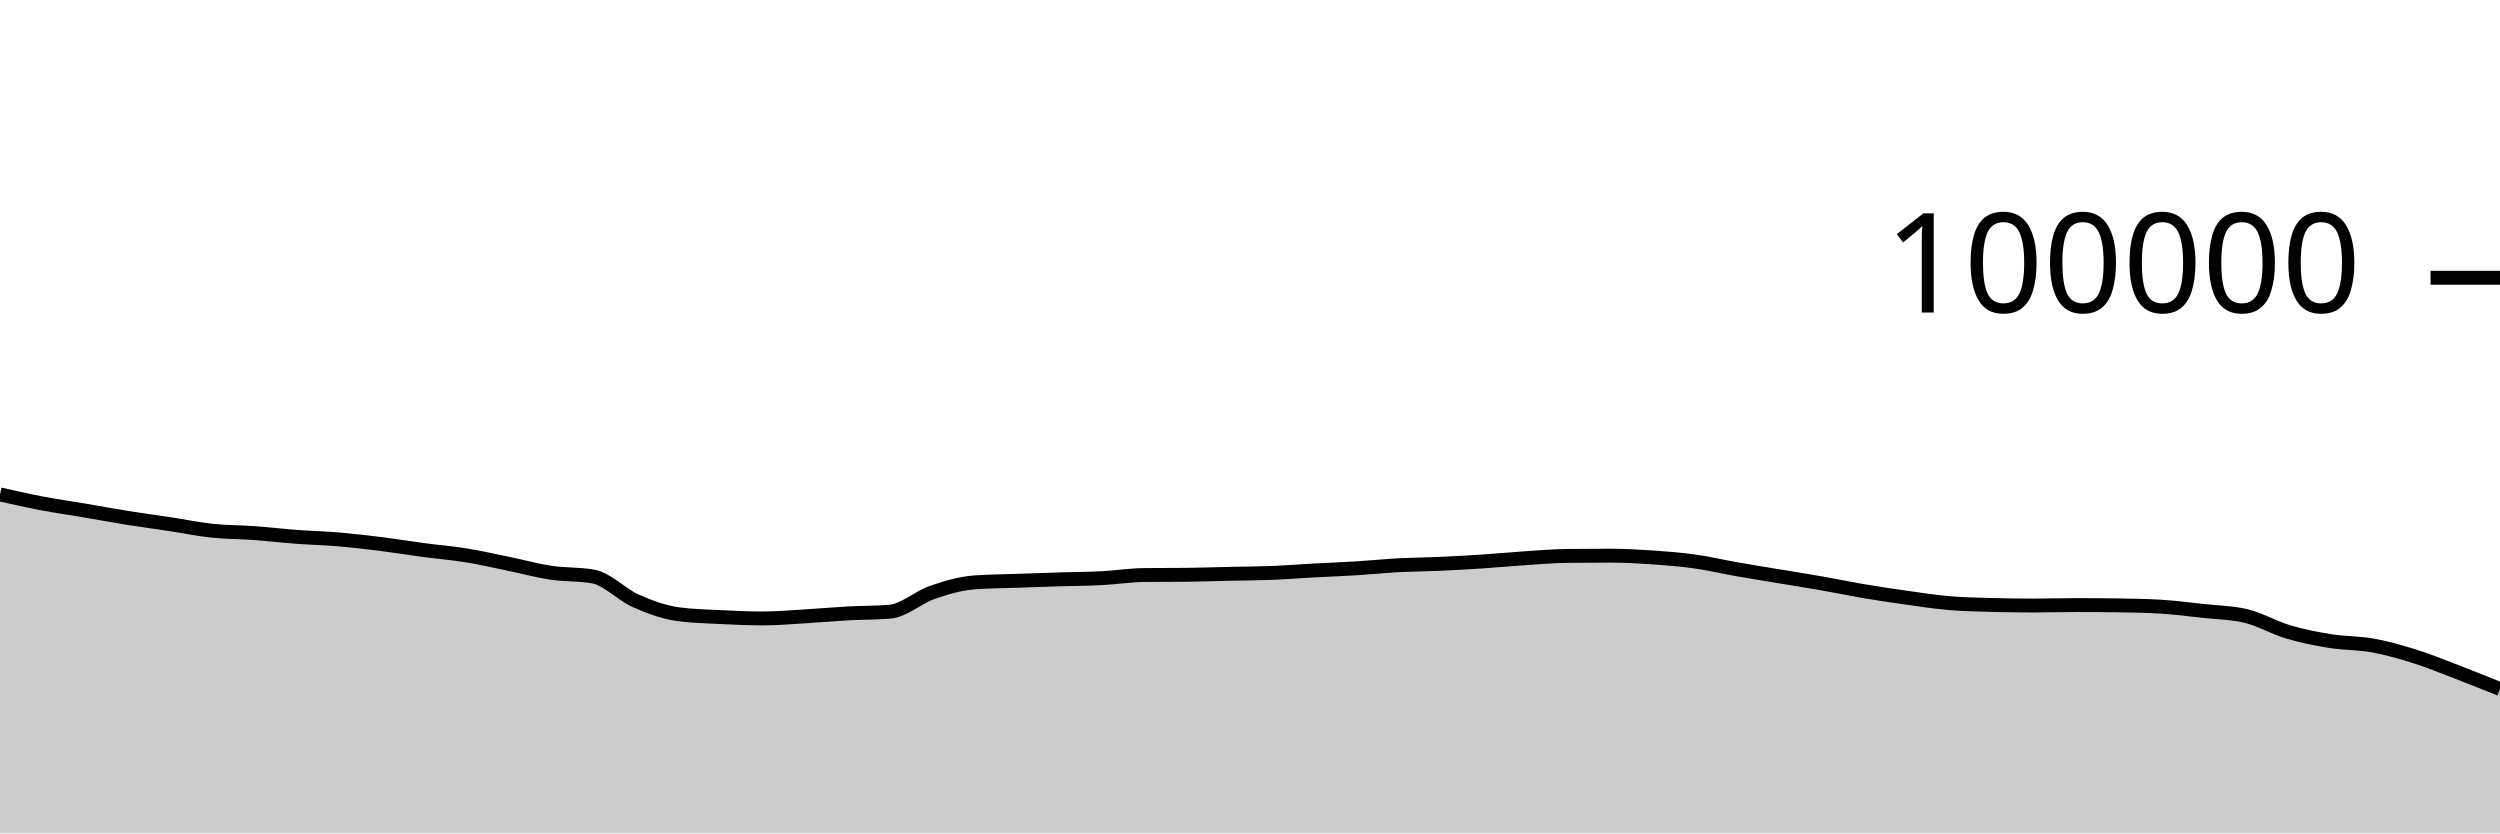
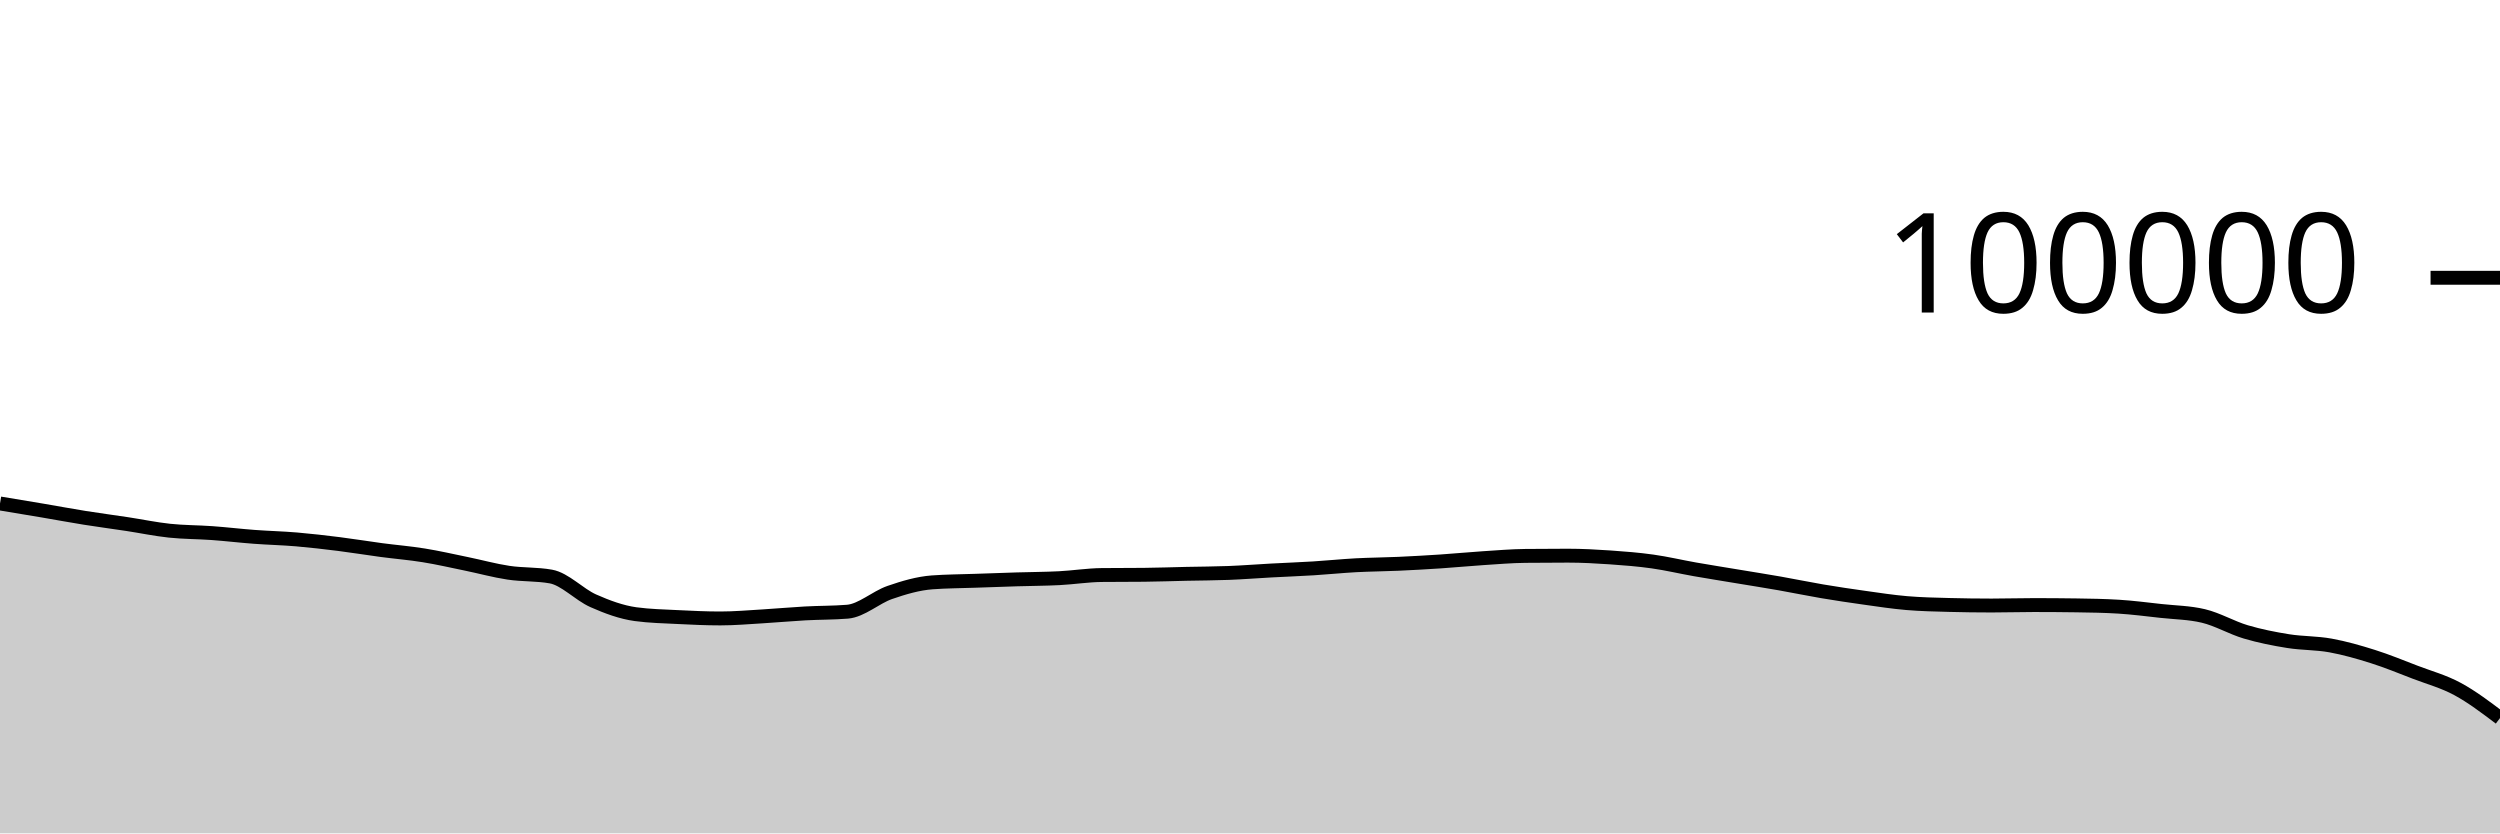
<svg xmlns="http://www.w3.org/2000/svg" viewBox="0 0 180 60">
  <g transform="translate(0,20)">
-     <path class="area" fill="rgba(0, 0, 0, 0.2)" d="M0,15.598C1.017,15.827,2.034,16.057,3.051,16.25C4.068,16.443,5.085,16.586,6.102,16.758C7.119,16.931,8.136,17.121,9.153,17.284C10.169,17.446,11.186,17.578,12.203,17.733C13.22,17.887,14.237,18.102,15.254,18.21C16.271,18.318,17.288,18.309,18.305,18.382C19.322,18.456,20.339,18.577,21.356,18.653C22.373,18.729,23.39,18.752,24.407,18.838C25.424,18.925,26.441,19.044,27.458,19.171C28.475,19.299,29.492,19.468,30.508,19.604C31.525,19.739,32.542,19.82,33.559,19.985C34.576,20.149,35.593,20.383,36.61,20.592C37.627,20.8,38.644,21.083,39.661,21.236C40.678,21.389,41.695,21.327,42.712,21.509C43.729,21.691,44.746,22.803,45.763,23.255C46.78,23.707,47.797,24.08,48.814,24.22C49.831,24.359,50.847,24.377,51.864,24.429C52.881,24.48,53.898,24.528,54.915,24.528C55.932,24.528,56.949,24.438,57.966,24.378C58.983,24.318,60,24.222,61.017,24.166C62.034,24.11,63.051,24.125,64.068,24.042C65.085,23.958,66.102,23.009,67.119,22.657C68.136,22.305,69.153,22.006,70.169,21.93C71.186,21.855,72.203,21.853,73.22,21.817C74.237,21.781,75.254,21.746,76.271,21.714C77.288,21.683,78.305,21.681,79.322,21.629C80.339,21.577,81.356,21.413,82.373,21.402C83.39,21.391,84.407,21.397,85.424,21.386C86.441,21.375,87.458,21.339,88.475,21.316C89.492,21.294,90.508,21.292,91.525,21.252C92.542,21.212,93.559,21.131,94.576,21.076C95.593,21.021,96.61,20.985,97.627,20.922C98.644,20.859,99.661,20.753,100.678,20.698C101.695,20.644,102.712,20.64,103.729,20.594C104.746,20.548,105.763,20.49,106.78,20.423C107.797,20.355,108.814,20.256,109.831,20.189C110.847,20.123,111.864,20.036,112.881,20.025C113.898,20.013,114.915,20.008,115.932,20.008C116.949,20.008,117.966,20.063,118.983,20.133C120,20.203,121.017,20.284,122.034,20.427C123.051,20.57,124.068,20.813,125.085,20.992C126.102,21.17,127.119,21.331,128.136,21.5C129.153,21.669,130.169,21.829,131.186,22.007C132.203,22.186,133.22,22.399,134.237,22.571C135.254,22.742,136.271,22.895,137.288,23.037C138.305,23.179,139.322,23.337,140.339,23.423C141.356,23.51,142.373,23.53,143.39,23.557C144.407,23.584,145.424,23.598,146.441,23.598C147.458,23.598,148.475,23.565,149.492,23.565C150.508,23.565,151.525,23.572,152.542,23.587C153.559,23.602,154.576,23.618,155.593,23.68C156.61,23.743,157.627,23.876,158.644,23.988C159.661,24.099,160.678,24.108,161.695,24.349C162.712,24.59,163.729,25.195,164.746,25.496C165.763,25.798,166.78,25.998,167.797,26.16C168.814,26.323,169.831,26.289,170.847,26.474C171.864,26.659,172.881,26.949,173.898,27.271C174.915,27.592,175.932,28.012,176.949,28.402C177.966,28.792,178.983,29.202,180,29.612L180,40C178.983,40,177.966,40,176.949,40C175.932,40,174.915,40,173.898,40C172.881,40,171.864,40,170.847,40C169.831,40,168.814,40,167.797,40C166.78,40,165.763,40,164.746,40C163.729,40,162.712,40,161.695,40C160.678,40,159.661,40,158.644,40C157.627,40,156.61,40,155.593,40C154.576,40,153.559,40,152.542,40C151.525,40,150.508,40,149.492,40C148.475,40,147.458,40,146.441,40C145.424,40,144.407,40,143.39,40C142.373,40,141.356,40,140.339,40C139.322,40,138.305,40,137.288,40C136.271,40,135.254,40,134.237,40C133.22,40,132.203,40,131.186,40C130.169,40,129.153,40,128.136,40C127.119,40,126.102,40,125.085,40C124.068,40,123.051,40,122.034,40C121.017,40,120,40,118.983,40C117.966,40,116.949,40,115.932,40C114.915,40,113.898,40,112.881,40C111.864,40,110.847,40,109.831,40C108.814,40,107.797,40,106.78,40C105.763,40,104.746,40,103.729,40C102.712,40,101.695,40,100.678,40C99.661,40,98.644,40,97.627,40C96.61,40,95.593,40,94.576,40C93.559,40,92.542,40,91.525,40C90.508,40,89.492,40,88.475,40C87.458,40,86.441,40,85.424,40C84.407,40,83.39,40,82.373,40C81.356,40,80.339,40,79.322,40C78.305,40,77.288,40,76.271,40C75.254,40,74.237,40,73.22,40C72.203,40,71.186,40,70.169,40C69.153,40,68.136,40,67.119,40C66.102,40,65.085,40,64.068,40C63.051,40,62.034,40,61.017,40C60,40,58.983,40,57.966,40C56.949,40,55.932,40,54.915,40C53.898,40,52.881,40,51.864,40C50.847,40,49.831,40,48.814,40C47.797,40,46.78,40,45.763,40C44.746,40,43.729,40,42.712,40C41.695,40,40.678,40,39.661,40C38.644,40,37.627,40,36.61,40C35.593,40,34.576,40,33.559,40C32.542,40,31.525,40,30.508,40C29.492,40,28.475,40,27.458,40C26.441,40,25.424,40,24.407,40C23.39,40,22.373,40,21.356,40C20.339,40,19.322,40,18.305,40C17.288,40,16.271,40,15.254,40C14.237,40,13.22,40,12.203,40C11.186,40,10.169,40,9.153,40C8.136,40,7.119,40,6.102,40C5.085,40,4.068,40,3.051,40C2.034,40,1.017,40,0,40Z" />
-     <path class="line" stroke="black" fill="none" d="M0,15.598C1.017,15.827,2.034,16.057,3.051,16.25C4.068,16.443,5.085,16.586,6.102,16.758C7.119,16.931,8.136,17.121,9.153,17.284C10.169,17.446,11.186,17.578,12.203,17.733C13.22,17.887,14.237,18.102,15.254,18.21C16.271,18.318,17.288,18.309,18.305,18.382C19.322,18.456,20.339,18.577,21.356,18.653C22.373,18.729,23.39,18.752,24.407,18.838C25.424,18.925,26.441,19.044,27.458,19.171C28.475,19.299,29.492,19.468,30.508,19.604C31.525,19.739,32.542,19.82,33.559,19.985C34.576,20.149,35.593,20.383,36.61,20.592C37.627,20.8,38.644,21.083,39.661,21.236C40.678,21.389,41.695,21.327,42.712,21.509C43.729,21.691,44.746,22.803,45.763,23.255C46.78,23.707,47.797,24.08,48.814,24.22C49.831,24.359,50.847,24.377,51.864,24.429C52.881,24.48,53.898,24.528,54.915,24.528C55.932,24.528,56.949,24.438,57.966,24.378C58.983,24.318,60,24.222,61.017,24.166C62.034,24.11,63.051,24.125,64.068,24.042C65.085,23.958,66.102,23.009,67.119,22.657C68.136,22.305,69.153,22.006,70.169,21.93C71.186,21.855,72.203,21.853,73.22,21.817C74.237,21.781,75.254,21.746,76.271,21.714C77.288,21.683,78.305,21.681,79.322,21.629C80.339,21.577,81.356,21.413,82.373,21.402C83.39,21.391,84.407,21.397,85.424,21.386C86.441,21.375,87.458,21.339,88.475,21.316C89.492,21.294,90.508,21.292,91.525,21.252C92.542,21.212,93.559,21.131,94.576,21.076C95.593,21.021,96.61,20.985,97.627,20.922C98.644,20.859,99.661,20.753,100.678,20.698C101.695,20.644,102.712,20.64,103.729,20.594C104.746,20.548,105.763,20.49,106.78,20.423C107.797,20.355,108.814,20.256,109.831,20.189C110.847,20.123,111.864,20.036,112.881,20.025C113.898,20.013,114.915,20.008,115.932,20.008C116.949,20.008,117.966,20.063,118.983,20.133C120,20.203,121.017,20.284,122.034,20.427C123.051,20.57,124.068,20.813,125.085,20.992C126.102,21.17,127.119,21.331,128.136,21.5C129.153,21.669,130.169,21.829,131.186,22.007C132.203,22.186,133.22,22.399,134.237,22.571C135.254,22.742,136.271,22.895,137.288,23.037C138.305,23.179,139.322,23.337,140.339,23.423C141.356,23.51,142.373,23.53,143.39,23.557C144.407,23.584,145.424,23.598,146.441,23.598C147.458,23.598,148.475,23.565,149.492,23.565C150.508,23.565,151.525,23.572,152.542,23.587C153.559,23.602,154.576,23.618,155.593,23.68C156.61,23.743,157.627,23.876,158.644,23.988C159.661,24.099,160.678,24.108,161.695,24.349C162.712,24.59,163.729,25.195,164.746,25.496C165.763,25.798,166.78,25.998,167.797,26.16C168.814,26.323,169.831,26.289,170.847,26.474C171.864,26.659,172.881,26.949,173.898,27.271C174.915,27.592,175.932,28.012,176.949,28.402C177.966,28.792,178.983,29.202,180,29.612" />
+     <path class="area" fill="rgba(0, 0, 0, 0.2)" d="M0,16.25C1.017,16.418,2.034,16.586,3.051,16.758C4.068,16.931,5.085,17.121,6.102,17.284C7.119,17.446,8.136,17.579,9.153,17.733C10.169,17.888,11.186,18.102,12.203,18.21C13.22,18.318,14.237,18.309,15.254,18.382C16.271,18.456,17.288,18.577,18.305,18.653C19.322,18.729,20.339,18.752,21.356,18.838C22.373,18.925,23.39,19.044,24.407,19.171C25.424,19.299,26.441,19.468,27.458,19.604C28.475,19.739,29.492,19.82,30.508,19.985C31.525,20.149,32.542,20.383,33.559,20.592C34.576,20.8,35.593,21.083,36.61,21.236C37.627,21.389,38.644,21.327,39.661,21.509C40.678,21.691,41.695,22.803,42.712,23.255C43.729,23.707,44.746,24.08,45.763,24.22C46.78,24.359,47.797,24.377,48.814,24.429C49.831,24.48,50.847,24.528,51.864,24.528C52.881,24.528,53.898,24.438,54.915,24.378C55.932,24.318,56.949,24.222,57.966,24.166C58.983,24.11,60,24.125,61.017,24.042C62.034,23.958,63.051,23.009,64.068,22.657C65.085,22.305,66.102,22.006,67.119,21.93C68.136,21.855,69.153,21.853,70.169,21.817C71.186,21.781,72.203,21.746,73.22,21.714C74.237,21.683,75.254,21.681,76.271,21.629C77.288,21.577,78.305,21.413,79.322,21.402C80.339,21.391,81.356,21.397,82.373,21.386C83.39,21.375,84.407,21.339,85.424,21.316C86.441,21.294,87.458,21.292,88.475,21.252C89.492,21.212,90.508,21.131,91.525,21.076C92.542,21.021,93.559,20.985,94.576,20.922C95.593,20.859,96.61,20.753,97.627,20.698C98.644,20.644,99.661,20.64,100.678,20.594C101.695,20.548,102.712,20.49,103.729,20.423C104.746,20.355,105.763,20.256,106.78,20.189C107.797,20.123,108.814,20.036,109.831,20.025C110.847,20.013,111.864,20.008,112.881,20.008C113.898,20.008,114.915,20.063,115.932,20.133C116.949,20.203,117.966,20.284,118.983,20.427C120,20.57,121.017,20.813,122.034,20.992C123.051,21.17,124.068,21.331,125.085,21.5C126.102,21.669,127.119,21.829,128.136,22.007C129.153,22.186,130.169,22.399,131.186,22.571C132.203,22.742,133.22,22.895,134.237,23.037C135.254,23.179,136.271,23.337,137.288,23.423C138.305,23.51,139.322,23.53,140.339,23.557C141.356,23.584,142.373,23.598,143.39,23.598C144.407,23.598,145.424,23.565,146.441,23.565C147.458,23.565,148.475,23.572,149.492,23.587C150.508,23.602,151.525,23.618,152.542,23.68C153.559,23.743,154.576,23.876,155.593,23.988C156.61,24.099,157.627,24.108,158.644,24.349C159.661,24.59,160.678,25.195,161.695,25.496C162.712,25.798,163.729,25.997,164.746,26.16C165.763,26.323,166.78,26.289,167.797,26.474C168.814,26.659,169.831,26.949,170.847,27.271C171.864,27.592,172.881,28.012,173.898,28.402C174.915,28.792,175.932,29.062,176.949,29.612C177.966,30.162,178.983,30.931,180,31.7L180,40C178.983,40,177.966,40,176.949,40C175.932,40,174.915,40,173.898,40C172.881,40,171.864,40,170.847,40C169.831,40,168.814,40,167.797,40C166.78,40,165.763,40,164.746,40C163.729,40,162.712,40,161.695,40C160.678,40,159.661,40,158.644,40C157.627,40,156.61,40,155.593,40C154.576,40,153.559,40,152.542,40C151.525,40,150.508,40,149.492,40C148.475,40,147.458,40,146.441,40C145.424,40,144.407,40,143.39,40C142.373,40,141.356,40,140.339,40C139.322,40,138.305,40,137.288,40C136.271,40,135.254,40,134.237,40C133.22,40,132.203,40,131.186,40C130.169,40,129.153,40,128.136,40C127.119,40,126.102,40,125.085,40C124.068,40,123.051,40,122.034,40C121.017,40,120,40,118.983,40C117.966,40,116.949,40,115.932,40C114.915,40,113.898,40,112.881,40C111.864,40,110.847,40,109.831,40C108.814,40,107.797,40,106.78,40C105.763,40,104.746,40,103.729,40C102.712,40,101.695,40,100.678,40C99.661,40,98.644,40,97.627,40C96.61,40,95.593,40,94.576,40C93.559,40,92.542,40,91.525,40C90.508,40,89.492,40,88.475,40C87.458,40,86.441,40,85.424,40C84.407,40,83.39,40,82.373,40C81.356,40,80.339,40,79.322,40C78.305,40,77.288,40,76.271,40C75.254,40,74.237,40,73.22,40C72.203,40,71.186,40,70.169,40C69.153,40,68.136,40,67.119,40C66.102,40,65.085,40,64.068,40C63.051,40,62.034,40,61.017,40C60,40,58.983,40,57.966,40C56.949,40,55.932,40,54.915,40C53.898,40,52.881,40,51.864,40C50.847,40,49.831,40,48.814,40C47.797,40,46.78,40,45.763,40C44.746,40,43.729,40,42.712,40C41.695,40,40.678,40,39.661,40C38.644,40,37.627,40,36.61,40C35.593,40,34.576,40,33.559,40C32.542,40,31.525,40,30.508,40C29.492,40,28.475,40,27.458,40C26.441,40,25.424,40,24.407,40C23.39,40,22.373,40,21.356,40C20.339,40,19.322,40,18.305,40C17.288,40,16.271,40,15.254,40C14.237,40,13.22,40,12.203,40C11.186,40,10.169,40,9.153,40C8.136,40,7.119,40,6.102,40C5.085,40,4.068,40,3.051,40C2.034,40,1.017,40,0,40Z" />
+     <path class="line" stroke="black" fill="none" d="M0,16.25C1.017,16.418,2.034,16.586,3.051,16.758C4.068,16.931,5.085,17.121,6.102,17.284C7.119,17.446,8.136,17.579,9.153,17.733C10.169,17.888,11.186,18.102,12.203,18.21C13.22,18.318,14.237,18.309,15.254,18.382C16.271,18.456,17.288,18.577,18.305,18.653C19.322,18.729,20.339,18.752,21.356,18.838C22.373,18.925,23.39,19.044,24.407,19.171C25.424,19.299,26.441,19.468,27.458,19.604C28.475,19.739,29.492,19.82,30.508,19.985C31.525,20.149,32.542,20.383,33.559,20.592C34.576,20.8,35.593,21.083,36.61,21.236C37.627,21.389,38.644,21.327,39.661,21.509C40.678,21.691,41.695,22.803,42.712,23.255C43.729,23.707,44.746,24.08,45.763,24.22C46.78,24.359,47.797,24.377,48.814,24.429C49.831,24.48,50.847,24.528,51.864,24.528C52.881,24.528,53.898,24.438,54.915,24.378C55.932,24.318,56.949,24.222,57.966,24.166C58.983,24.11,60,24.125,61.017,24.042C62.034,23.958,63.051,23.009,64.068,22.657C65.085,22.305,66.102,22.006,67.119,21.93C68.136,21.855,69.153,21.853,70.169,21.817C71.186,21.781,72.203,21.746,73.22,21.714C74.237,21.683,75.254,21.681,76.271,21.629C77.288,21.577,78.305,21.413,79.322,21.402C80.339,21.391,81.356,21.397,82.373,21.386C83.39,21.375,84.407,21.339,85.424,21.316C86.441,21.294,87.458,21.292,88.475,21.252C89.492,21.212,90.508,21.131,91.525,21.076C92.542,21.021,93.559,20.985,94.576,20.922C95.593,20.859,96.61,20.753,97.627,20.698C98.644,20.644,99.661,20.64,100.678,20.594C101.695,20.548,102.712,20.49,103.729,20.423C104.746,20.355,105.763,20.256,106.78,20.189C107.797,20.123,108.814,20.036,109.831,20.025C110.847,20.013,111.864,20.008,112.881,20.008C113.898,20.008,114.915,20.063,115.932,20.133C116.949,20.203,117.966,20.284,118.983,20.427C120,20.57,121.017,20.813,122.034,20.992C123.051,21.17,124.068,21.331,125.085,21.5C126.102,21.669,127.119,21.829,128.136,22.007C129.153,22.186,130.169,22.399,131.186,22.571C132.203,22.742,133.22,22.895,134.237,23.037C135.254,23.179,136.271,23.337,137.288,23.423C138.305,23.51,139.322,23.53,140.339,23.557C141.356,23.584,142.373,23.598,143.39,23.598C144.407,23.598,145.424,23.565,146.441,23.565C147.458,23.565,148.475,23.572,149.492,23.587C150.508,23.602,151.525,23.618,152.542,23.68C153.559,23.743,154.576,23.876,155.593,23.988C156.61,24.099,157.627,24.108,158.644,24.349C159.661,24.59,160.678,25.195,161.695,25.496C162.712,25.798,163.729,25.997,164.746,26.16C165.763,26.323,166.78,26.289,167.797,26.474C168.814,26.659,169.831,26.949,170.847,27.271C171.864,27.592,172.881,28.012,173.898,28.402C174.915,28.792,175.932,29.062,176.949,29.612C177.966,30.162,178.983,30.931,180,31.7" />
    <path class="axis-ceiling" stroke-width="1" stroke="black" fill="none" d="M175,0L180,0" />
    <text class="axis-ceiling-label" font-family="sans-serif" text-anchor="end" font-size="10px" x="170" y="2.5">100000</text>
  </g>
</svg>
